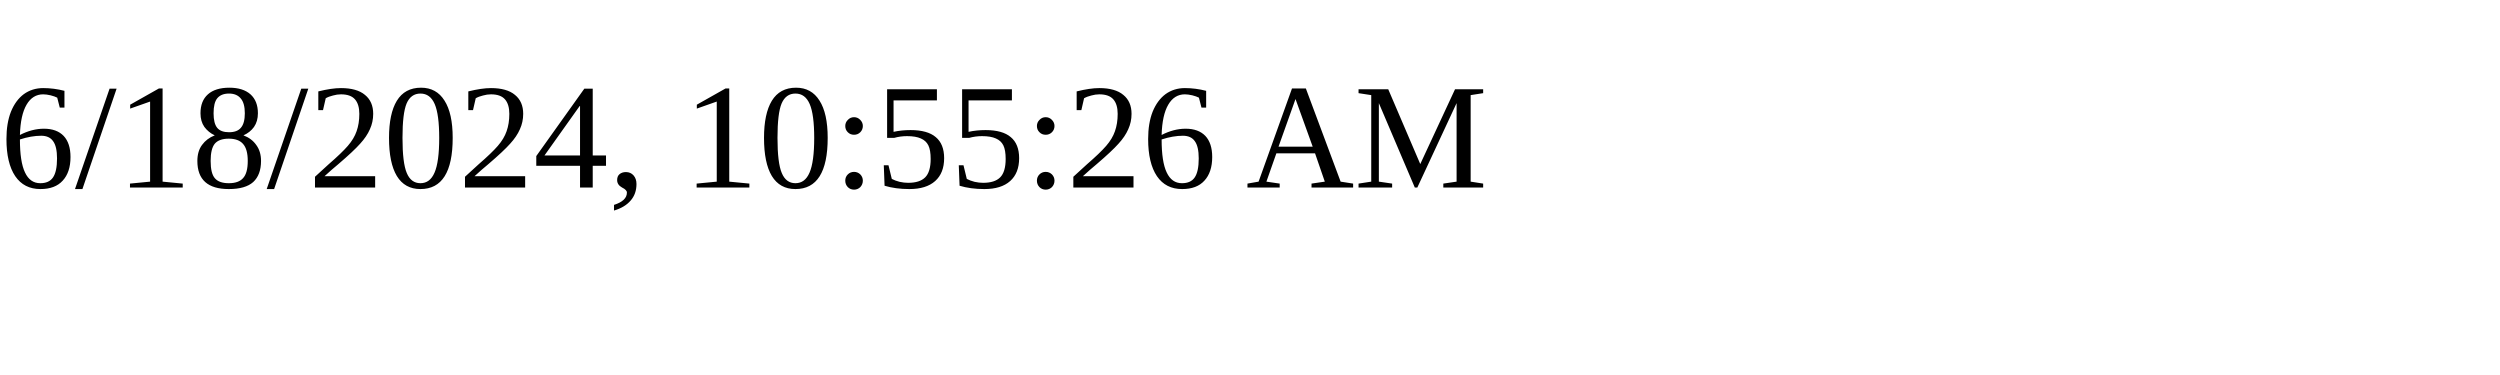
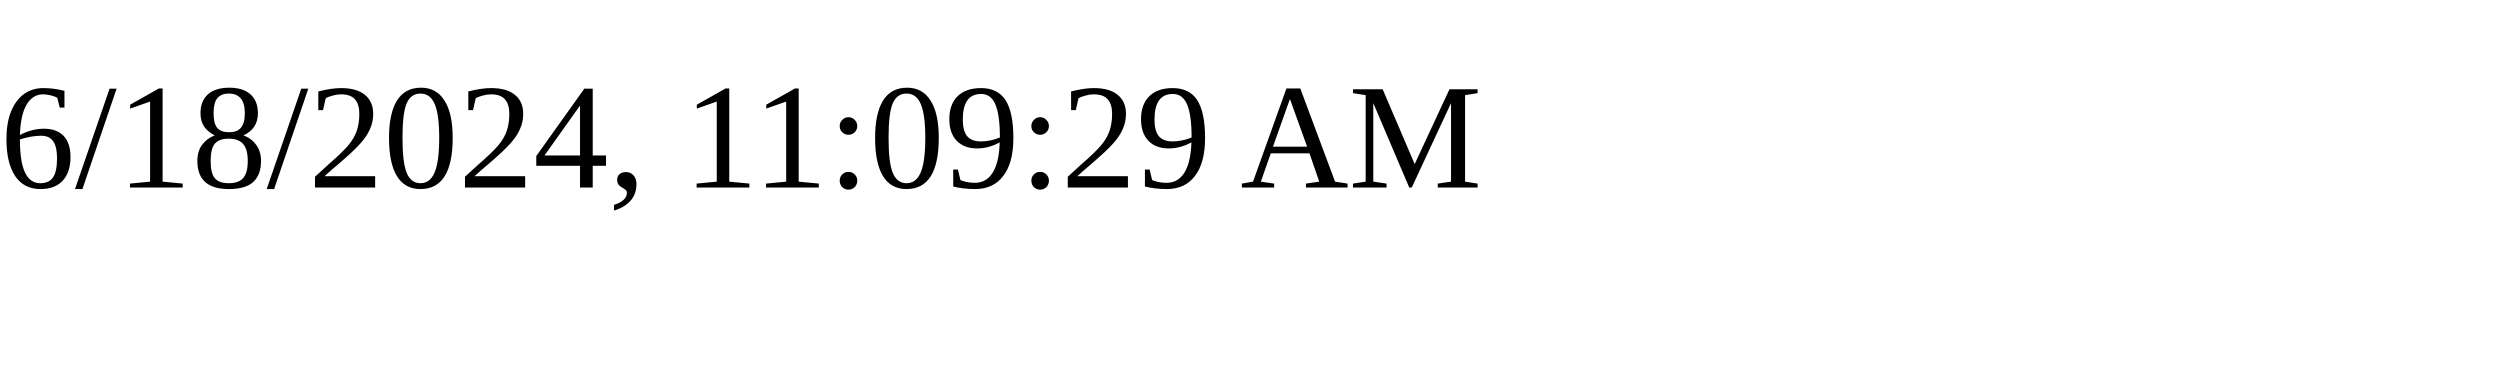
<svg xmlns="http://www.w3.org/2000/svg" height="30" width="200">
-   <text x="0" y="15">6/18/2024, 10:55:26 AM</text>
+   <text x="0" y="15">6/18/2024, 11:09:29 AM</text>
</svg>
